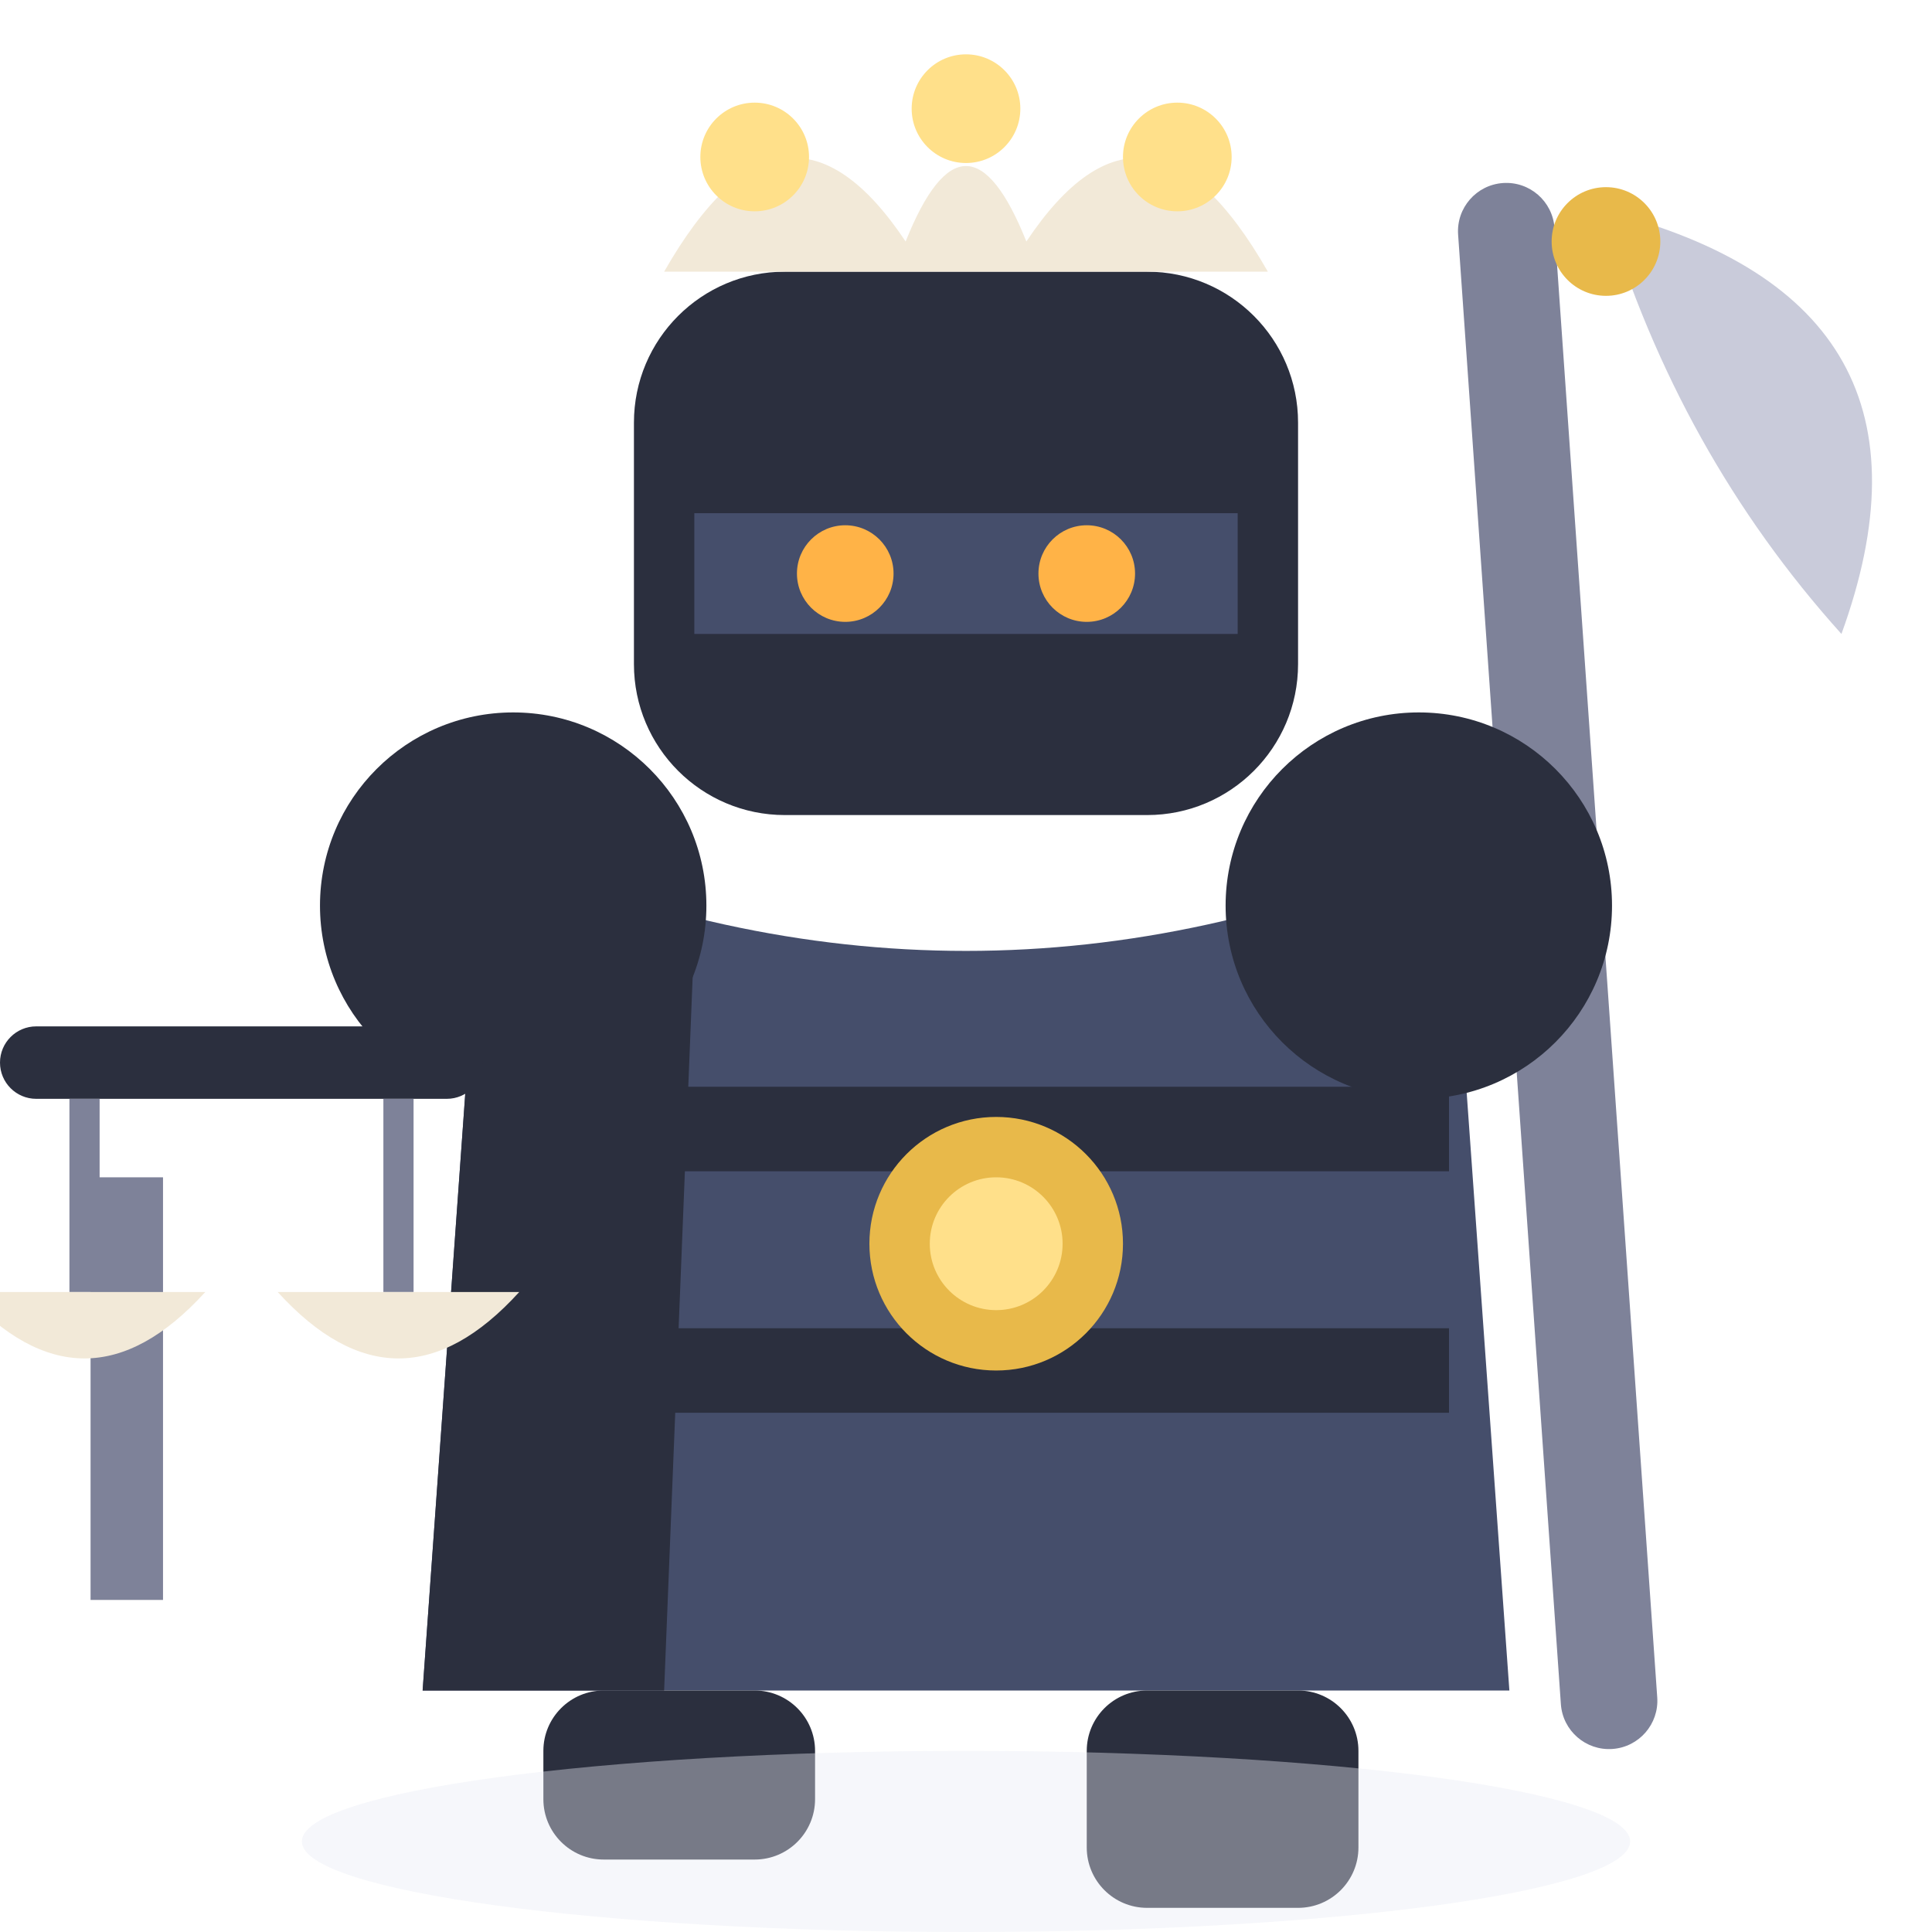
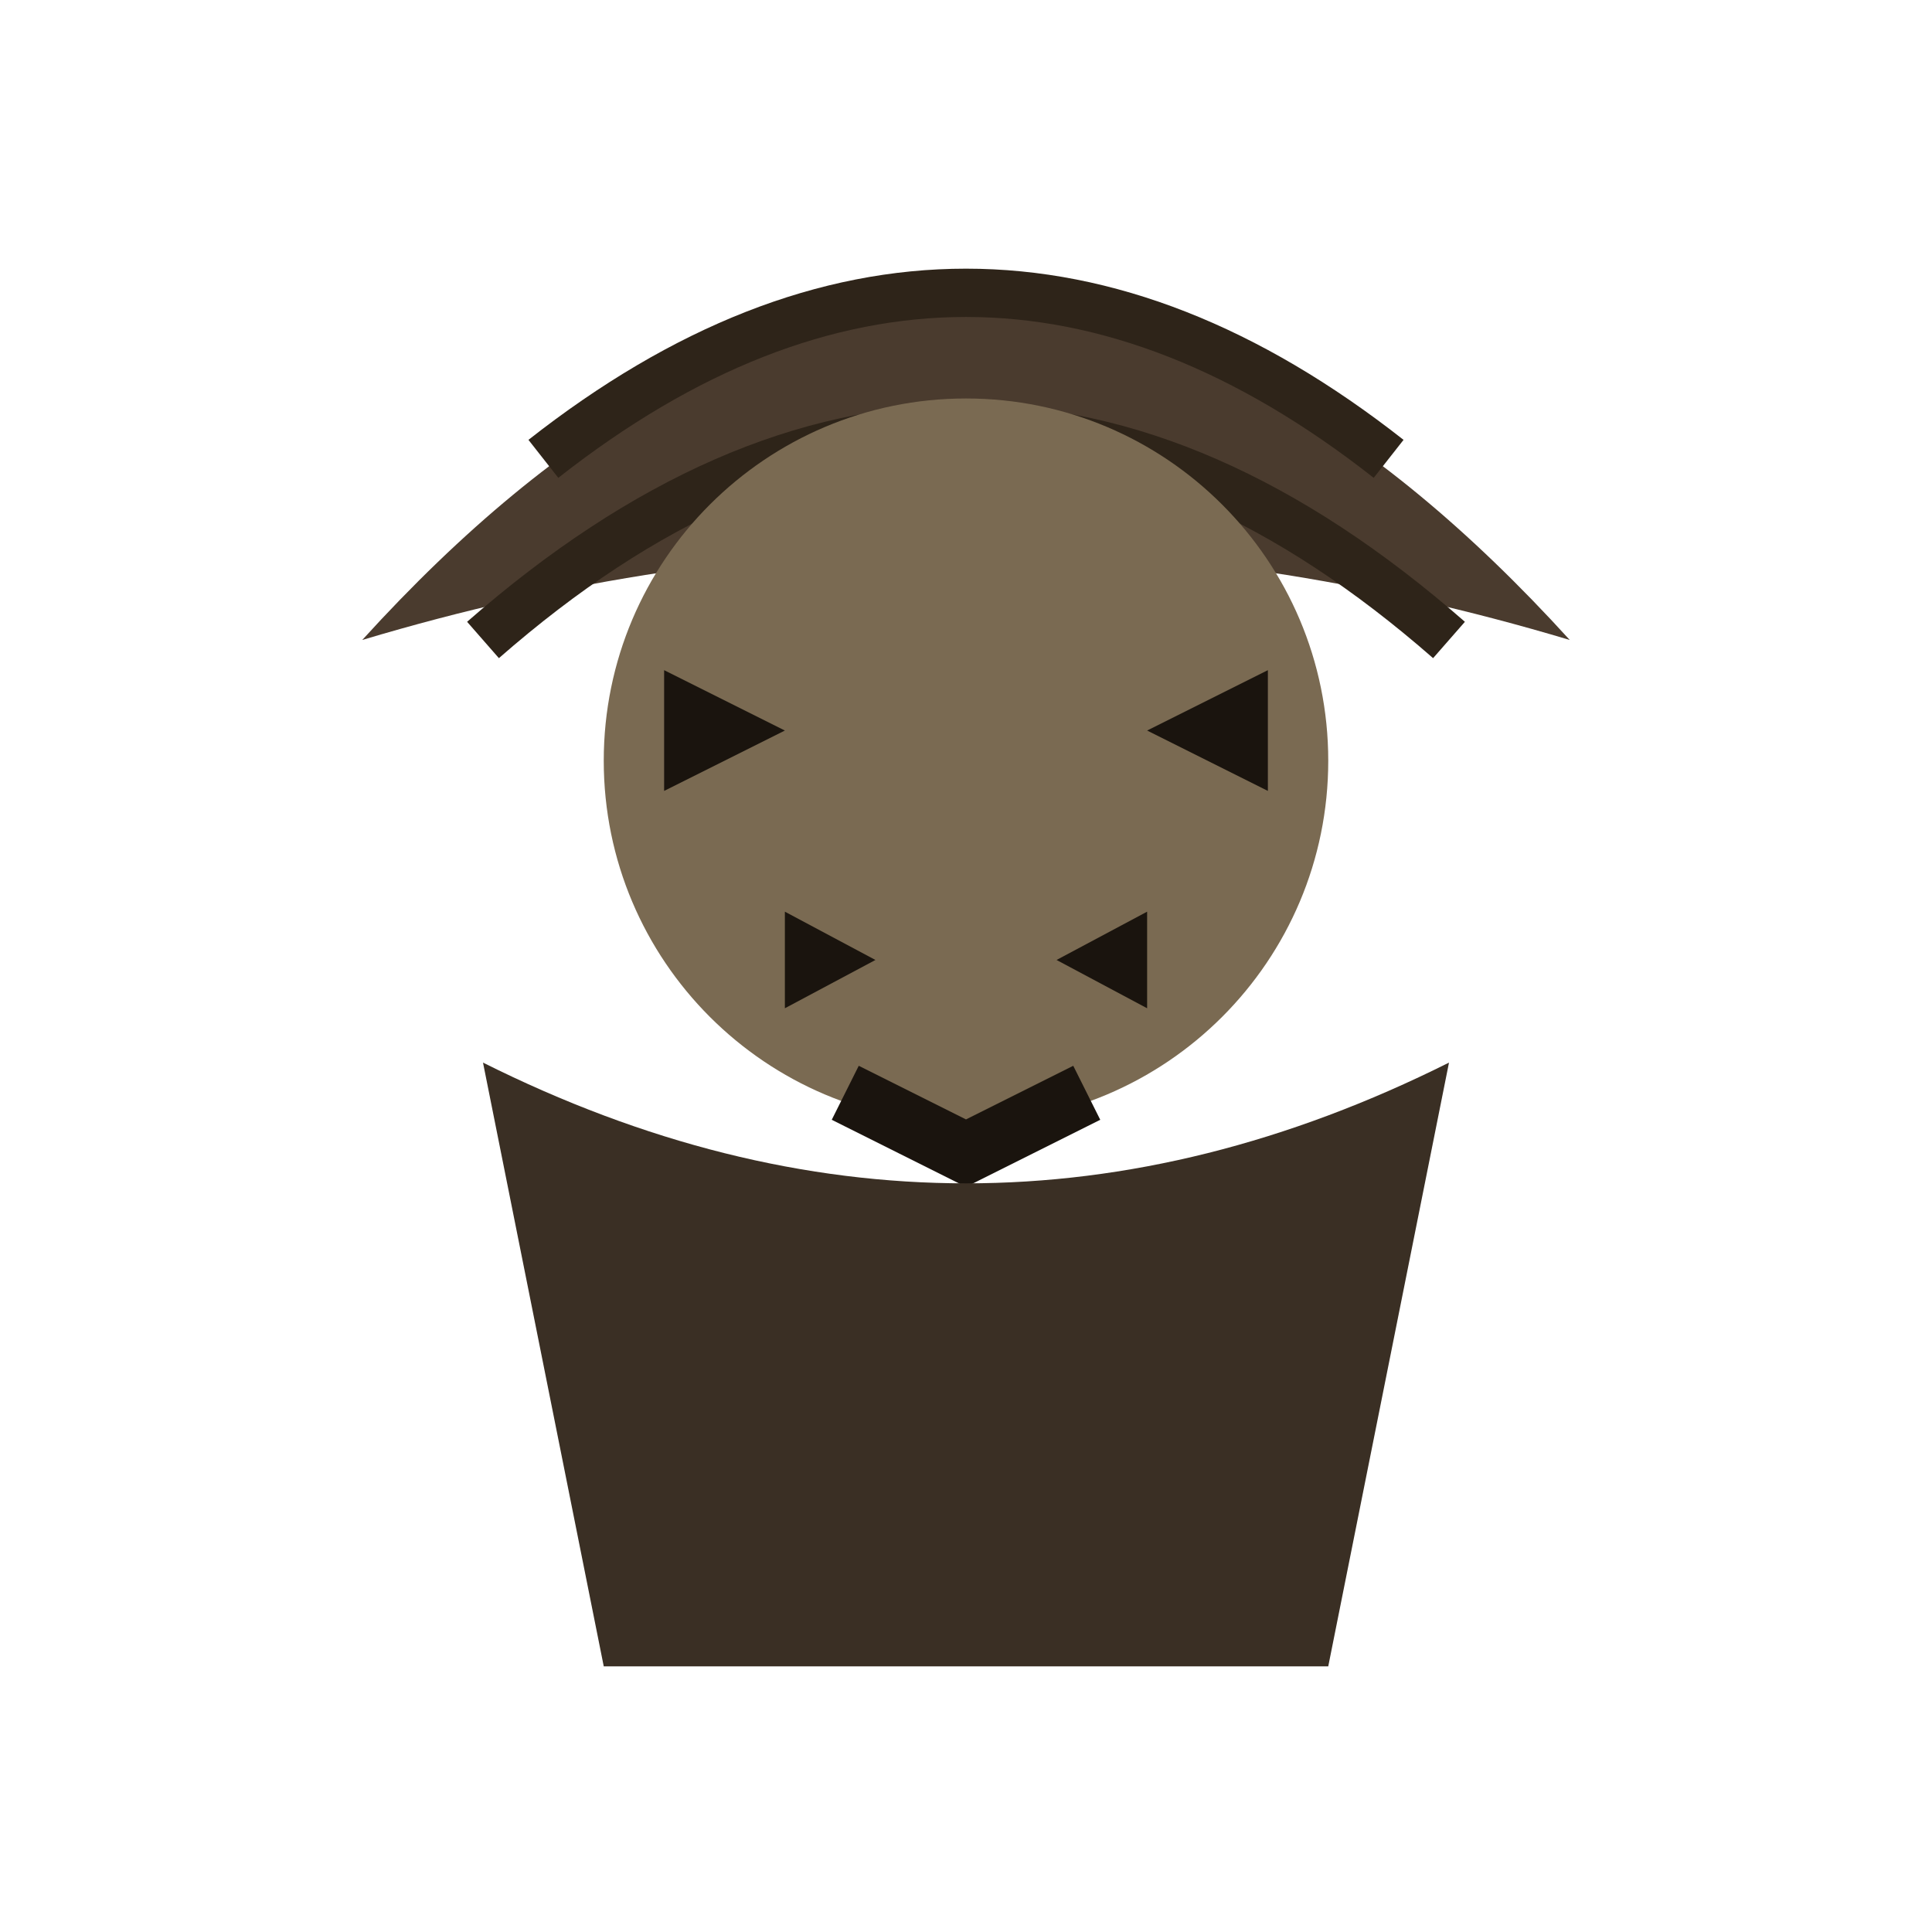
<svg xmlns="http://www.w3.org/2000/svg" viewBox="0 0 32 32">
-   <rect x="25" y="3" width="1.6" height="26" rx="0.8" fill="#7E8299" transform="rotate(-4 25.8 16)" />
-   <path d="M26.6,3.5 Q32.5,5 30.5,10.5 Q27.8,7.5 26.6,3.5 Z" fill="#C9CBDA" />
-   <circle cx="26.6" cy="4" r="0.9" fill="#E8B94A" />
-   <rect x="10.5" y="4.5" width="11" height="9" rx="2.5" fill="#2B2F3E" />
-   <path d="M11,4.5 Q13,1 15,4 Q16,1.5 17,4 Q19,1 21,4.5 Z" fill="#F2E9D8" />
-   <circle cx="12.5" cy="2.6" r="0.9" fill="#FFE08A" />
-   <circle cx="16" cy="1.8" r="0.9" fill="#FFE08A" />
-   <circle cx="19.5" cy="2.6" r="0.9" fill="#FFE08A" />
-   <rect x="11.5" y="8.5" width="9" height="2" fill="#454E6B" />
-   <circle cx="14" cy="9.5" r="0.8" fill="#FFB347" />
-   <circle cx="18" cy="9.5" r="0.8" fill="#FFB347" />
-   <path d="M8,14 L7,28 L25,28 L24,14 Q16,17.5 8,14 Z" fill="#454E6B" />
-   <path d="M8,14 L7,28 L11,28 L11.5,15.5 Z" fill="#2B2F3E" />
-   <rect x="9" y="18" width="15" height="1.4" fill="#2B2F3E" />
-   <rect x="9" y="22" width="15" height="1.4" fill="#2B2F3E" />
-   <circle cx="16.5" cy="20.6" r="2.1" fill="#E8B94A" />
-   <circle cx="16.5" cy="20.6" r="1.1" fill="#FFE08A" />
-   <circle cx="8.5" cy="15" r="3.2" fill="#2B2F3E" />
-   <circle cx="23.5" cy="15" r="3.2" fill="#2B2F3E" />
-   <rect x="1.5" y="19.5" width="1.2" height="7" fill="#7E8299" />
-   <rect x="0" y="17" width="8" height="1.2" rx="0.6" fill="#2B2F3E" />
-   <line x1="1.4" y1="18.2" x2="1.4" y2="21.4" stroke="#7E8299" stroke-width="0.5" />
-   <path d="M-0.6,21.4 Q1.4,23.6 3.4,21.4 Z" fill="#F2E9D8" />
-   <line x1="6.6" y1="18.2" x2="6.6" y2="21.4" stroke="#7E8299" stroke-width="0.5" />
-   <path d="M4.6,21.4 Q6.6,23.6 8.6,21.4 Z" fill="#F2E9D8" />
-   <rect x="18" y="28" width="4.5" height="3.6" rx="1" fill="#2B2F3E" />
-   <rect x="9" y="28" width="4.5" height="2.8" rx="1" fill="#2B2F3E" />
-   <ellipse cx="16" cy="30.5" rx="11" ry="1.5" fill="#E8EAF4" opacity="0.4" />
+   <g transform="translate(0,0.6)">
+     <path d="M6,10 Q16,-1 26,10 Q16,7 6,10 Z" fill="#4A3B2E" />
+     <path d="M8,10 Q16,3 24,10" stroke="#2E2419" stroke-width="0.8" fill="none" />
+     <path d="M9,7 Q16,1.5 23,7" stroke="#2E2419" stroke-width="0.8" fill="none" />
+     <circle cx="16" cy="12" r="6" fill="#7A6A52" />
+     <path d="M11,10.5 L13,11.5 L11,12.5 Z" fill="#1A140E" />
+     <path d="M21,10.5 L19,11.5 L21,12.5 Z" fill="#1A140E" />
+     <path d="M13,14.5 L14.5,15.3 L13,16.1 Z" fill="#1A140E" />
+     <path d="M19,14.5 L17.5,15.3 L19,16.1 Z" fill="#1A140E" />
+     <path d="M14,17.5 L16,18.5 L18,17.5" stroke="#1A140E" stroke-width="1" fill="none" />
+     <path d="M8,17 Q16,21 24,17 L22,27 L10,27 Z" fill="#3A2F24" />
+   </g>
</svg>
